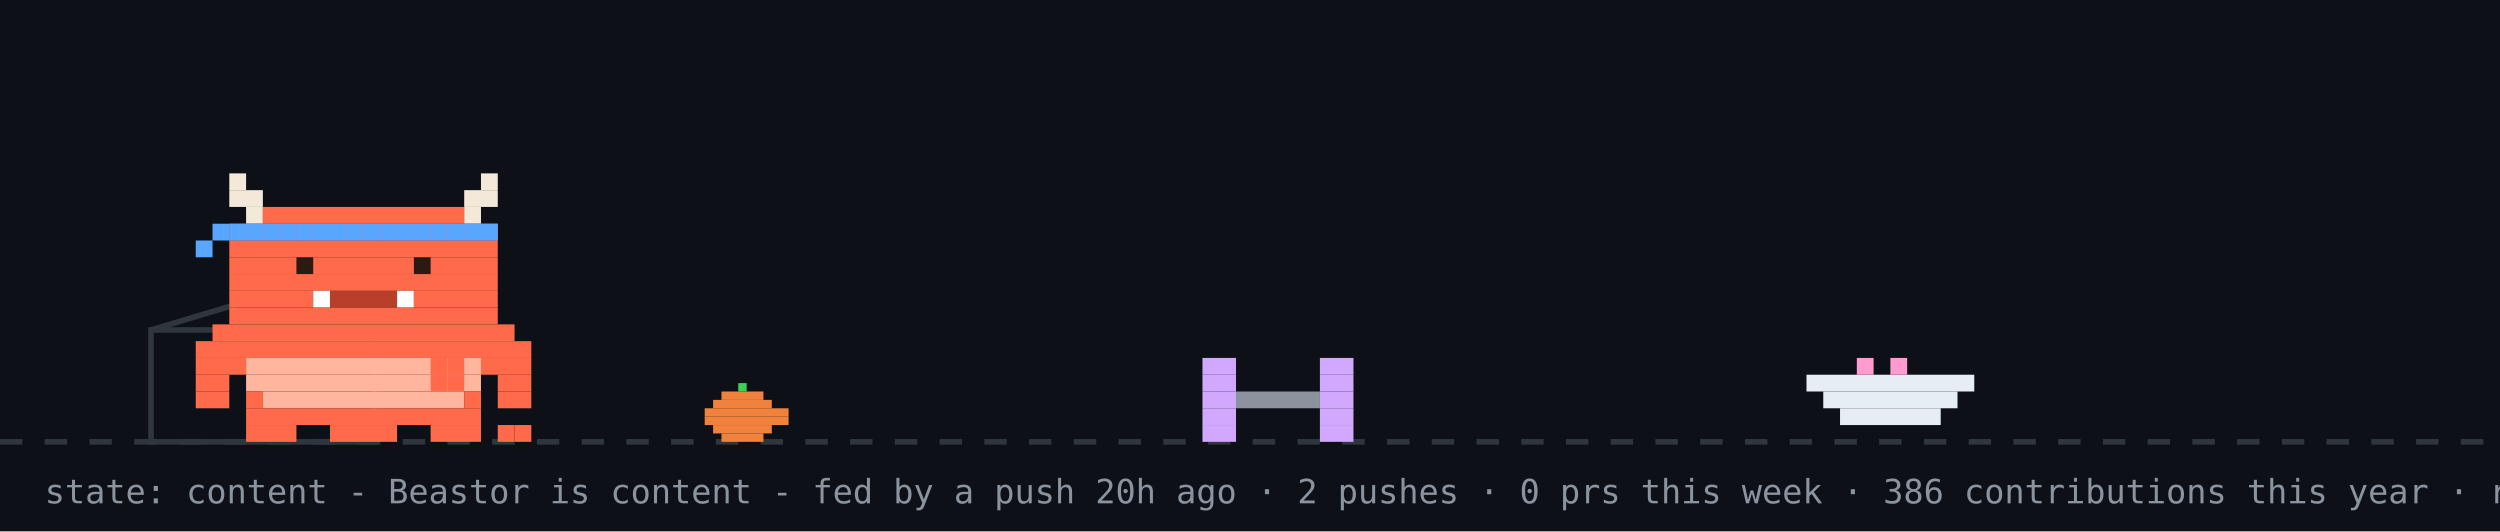
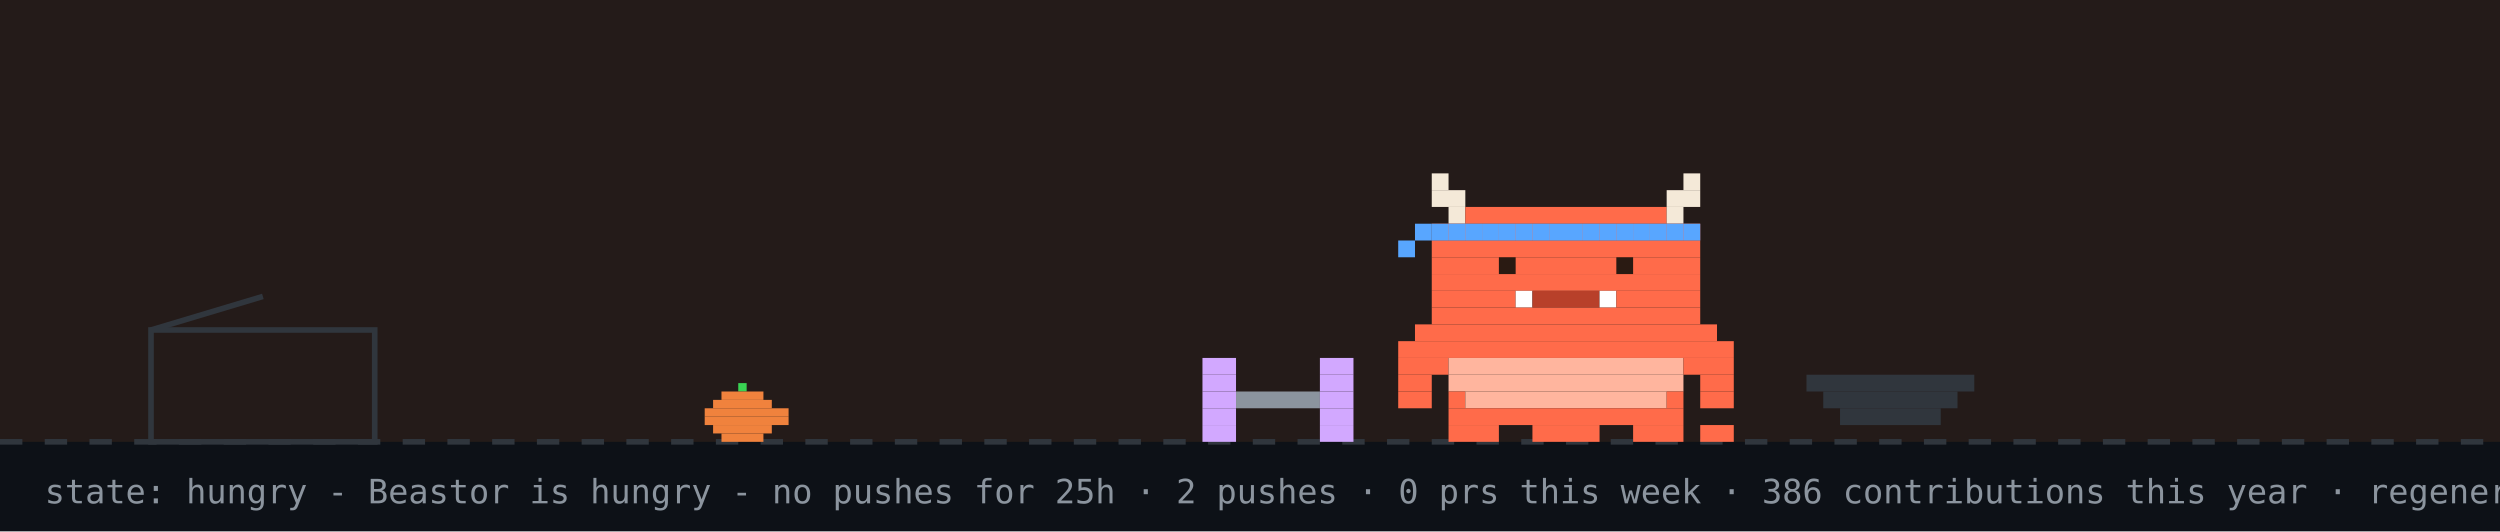
- <svg xmlns="http://www.w3.org/2000/svg" width="894" height="190" viewBox="0 0 894 190" role="img" aria-label="Beastor: content">
+ <svg xmlns="http://www.w3.org/2000/svg" width="894" height="190" viewBox="0 0 894 190" role="img" aria-label="Beastor: hungry">
  <rect width="894" height="190" fill="#0d1117" />
+   <rect width="894" height="158" fill="#f77825" opacity="0.1" />
  <line x1="0" y1="158" x2="894" y2="158" stroke="#30363d" stroke-width="2" stroke-dasharray="8 8" />
  <rect x="264" y="137" width="3" height="3" fill="#39d353" />
  <rect x="258" y="140" width="15" height="3" fill="#f0823d" />
  <rect x="255" y="143" width="21" height="3" fill="#f0823d" />
  <rect x="252" y="146" width="30" height="3" fill="#f0823d" />
  <rect x="252" y="149" width="30" height="3" fill="#f0823d" />
  <rect x="255" y="152" width="21" height="3" fill="#f0823d" />
  <rect x="258" y="155" width="15" height="3" fill="#f0823d" />
  <rect x="54" y="118" width="80" height="40" fill="none" stroke="#30363d" stroke-width="2" />
  <line x1="54" y1="118" x2="94" y2="106" stroke="#30363d" stroke-width="2" />
  <g transform="translate(430,0)">
    <g>
-       <animateTransform attributeName="transform" type="translate" values="0 0;0 0;52 -10;52 0;52 0;0 0" keyTimes="0;0.660;0.690;0.780;0.860;1" dur="32s" begin="7s" repeatCount="indefinite" />
+       <animateTransform attributeName="transform" type="translate" values="0 0;0 0;52 -10;52 0;52 0;0 0" keyTimes="0;0.660;0.690;0.780;0.860;1" dur="32s" begin="0s" repeatCount="indefinite" />
      <rect x="0" y="128" width="12" height="6" fill="#d2a8ff" />
      <rect x="42" y="128" width="12" height="6" fill="#d2a8ff" />
      <rect x="0" y="134" width="12" height="6" fill="#d2a8ff" />
      <rect x="42" y="134" width="12" height="6" fill="#d2a8ff" />
      <rect x="0" y="140" width="12" height="6" fill="#d2a8ff" />
      <rect x="12" y="140" width="30" height="6" fill="#8b949e" />
      <rect x="42" y="140" width="12" height="6" fill="#d2a8ff" />
      <rect x="0" y="146" width="12" height="6" fill="#d2a8ff" />
      <rect x="42" y="146" width="12" height="6" fill="#d2a8ff" />
      <rect x="0" y="152" width="12" height="6" fill="#d2a8ff" />
      <rect x="42" y="152" width="12" height="6" fill="#d2a8ff" />
    </g>
  </g>
-   <rect x="646" y="134" width="60" height="6" fill="#e6edf3" />
-   <rect x="652" y="140" width="48" height="6" fill="#e6edf3" />
-   <rect x="658" y="146" width="36" height="6" fill="#e6edf3" />
-   <rect x="664" y="128" width="6" height="6" fill="#ff9bce" />
-   <rect x="676" y="128" width="6" height="6" fill="#ff9bce" />
-   <g transform="translate(70,0)">
-     <animateTransform attributeName="transform" type="translate" values="70 0;500 0;500 0;320 0;320 0;70 0;70 0" keyTimes="0;0.12;0.35;0.45;0.62;0.82;1" dur="32s" begin="7s" repeatCount="indefinite" />
+   <rect x="646" y="134" width="60" height="6" fill="#30363d" />
+   <rect x="652" y="140" width="48" height="6" fill="#30363d" />
+   <rect x="658" y="146" width="36" height="6" fill="#30363d" />
+   <g transform="translate(500,0)">
+     <rect x="0" y="122" width="120" height="6" fill="#FF6B4A" />
+     <rect x="0" y="128" width="18" height="6" fill="#FF6B4A" />
+     <rect x="18" y="128" width="84" height="6" fill="#FFB59E" />
+     <rect x="102" y="128" width="18" height="6" fill="#FF6B4A" />
+     <rect x="0" y="134" width="12" height="6" fill="#FF6B4A" />
+     <rect x="18" y="134" width="84" height="6" fill="#FFB59E" />
+     <rect x="108" y="134" width="12" height="6" fill="#FF6B4A" />
+     <rect x="0" y="140" width="12" height="6" fill="#FF6B4A" />
+     <rect x="18" y="140" width="6" height="6" fill="#FF6B4A" />
+     <rect x="24" y="140" width="72" height="6" fill="#FFB59E" />
+     <rect x="96" y="140" width="6" height="6" fill="#FF6B4A" />
+     <rect x="108" y="140" width="12" height="6" fill="#FF6B4A" />
+     <rect x="18" y="146" width="84" height="6" fill="#FF6B4A" />
+     <rect x="18" y="152" width="18" height="6" fill="#FF6B4A" />
+     <rect x="48" y="152" width="24" height="6" fill="#FF6B4A" />
+     <rect x="84" y="152" width="18" height="6" fill="#FF6B4A" />
    <g>
-       <animateTransform attributeName="transform" type="translate" values="0 0;0 -3;0 0" dur="0.7s" repeatCount="indefinite" />
-       <rect x="0" y="122" width="120" height="6" fill="#FF6B4A" />
-       <rect x="0" y="128" width="18" height="6" fill="#FF6B4A" />
-       <rect x="18" y="128" width="84" height="6" fill="#FFB59E" />
-       <rect x="102" y="128" width="18" height="6" fill="#FF6B4A" />
-       <rect x="0" y="134" width="12" height="6" fill="#FF6B4A" />
-       <rect x="18" y="134" width="84" height="6" fill="#FFB59E" />
-       <rect x="108" y="134" width="12" height="6" fill="#FF6B4A" />
-       <rect x="0" y="140" width="12" height="6" fill="#FF6B4A" />
-       <rect x="18" y="140" width="6" height="6" fill="#FF6B4A" />
-       <rect x="24" y="140" width="72" height="6" fill="#FFB59E" />
-       <rect x="96" y="140" width="6" height="6" fill="#FF6B4A" />
-       <rect x="108" y="140" width="12" height="6" fill="#FF6B4A" />
-       <rect x="18" y="146" width="84" height="6" fill="#FF6B4A" />
-       <rect x="18" y="152" width="18" height="6" fill="#FF6B4A" />
-       <rect x="48" y="152" width="24" height="6" fill="#FF6B4A" />
-       <rect x="84" y="152" width="18" height="6" fill="#FF6B4A" />
+       <animate attributeName="opacity" values="1;0;1" keyTimes="0;0.5;1" calcMode="discrete" dur="1.4s" repeatCount="indefinite" />
+       <rect x="108" y="152" width="6" height="6" fill="#FF6B4A" />
+       <rect x="114" y="152" width="6" height="6" fill="#FF6B4A" />
+     </g>
+     <g opacity="0">
+       <animate attributeName="opacity" values="0;1;0" keyTimes="0;0.5;1" calcMode="discrete" dur="1.4s" repeatCount="indefinite" />
+       <rect x="108" y="152" width="6" height="6" fill="#FF6B4A" />
+       <rect x="114" y="146" width="6" height="6" fill="#FF6B4A" />
+     </g>
+     <g>
+       <animateTransform attributeName="transform" type="translate" values="0 0;0 0;0 8;0 0;0 8;0 0;0 8;0 0;0 0" keyTimes="0.000;0.100;0.233;0.367;0.500;0.633;0.767;0.900;1.000" dur="6s" begin="0s" repeatCount="indefinite" />
+       <rect x="12" y="62" width="6" height="6" fill="#F4E9D8" />
+       <rect x="102" y="62" width="6" height="6" fill="#F4E9D8" />
+       <rect x="12" y="68" width="12" height="6" fill="#F4E9D8" />
+       <rect x="96" y="68" width="12" height="6" fill="#F4E9D8" />
+       <rect x="18" y="74" width="6" height="6" fill="#F4E9D8" />
+       <rect x="24" y="74" width="72" height="6" fill="#FF6B4A" />
+       <rect x="96" y="74" width="6" height="6" fill="#F4E9D8" />
+       <rect x="12" y="80" width="96" height="6" fill="#FF6B4A" />
+       <rect x="12" y="86" width="96" height="6" fill="#FF6B4A" />
+       <rect x="12" y="92" width="96" height="6" fill="#FF6B4A" />
+       <rect x="12" y="98" width="96" height="6" fill="#FF6B4A" />
+       <rect x="12" y="104" width="30" height="6" fill="#FF6B4A" />
+       <rect x="42" y="104" width="6" height="6" fill="#FFFFFF" />
+       <rect x="48" y="104" width="24" height="6" fill="#B8402A" />
+       <rect x="72" y="104" width="6" height="6" fill="#FFFFFF" />
+       <rect x="78" y="104" width="30" height="6" fill="#FF6B4A" />
+       <rect x="12" y="110" width="96" height="6" fill="#FF6B4A" />
+       <rect x="6" y="116" width="108" height="6" fill="#FF6B4A" />
+       <rect x="12" y="80" width="6" height="6" fill="#58a6ff" />
+       <rect x="18" y="80" width="6" height="6" fill="#58a6ff" />
+       <rect x="24" y="80" width="6" height="6" fill="#58a6ff" />
+       <rect x="30" y="80" width="6" height="6" fill="#58a6ff" />
+       <rect x="36" y="80" width="6" height="6" fill="#58a6ff" />
+       <rect x="42" y="80" width="6" height="6" fill="#58a6ff" />
+       <rect x="48" y="80" width="6" height="6" fill="#58a6ff" />
+       <rect x="54" y="80" width="6" height="6" fill="#58a6ff" />
+       <rect x="60" y="80" width="6" height="6" fill="#58a6ff" />
+       <rect x="66" y="80" width="6" height="6" fill="#58a6ff" />
+       <rect x="72" y="80" width="6" height="6" fill="#58a6ff" />
+       <rect x="78" y="80" width="6" height="6" fill="#58a6ff" />
+       <rect x="84" y="80" width="6" height="6" fill="#58a6ff" />
+       <rect x="90" y="80" width="6" height="6" fill="#58a6ff" />
+       <rect x="96" y="80" width="6" height="6" fill="#58a6ff" />
+       <rect x="102" y="80" width="6" height="6" fill="#58a6ff" />
+       <rect x="6" y="80" width="6" height="6" fill="#58a6ff" />
+       <rect x="0" y="86" width="6" height="6" fill="#58a6ff" />
      <g>
-         <animate attributeName="opacity" values="1;0;1" keyTimes="0;0.5;1" calcMode="discrete" dur="1.4s" repeatCount="indefinite" />
-         <rect x="108" y="152" width="6" height="6" fill="#FF6B4A" />
-         <rect x="114" y="152" width="6" height="6" fill="#FF6B4A" />
+         <animate attributeName="opacity" values="1;0;1" keyTimes="0;0.96;1" calcMode="discrete" dur="4.2s" repeatCount="indefinite" />
+         <rect x="36" y="92" width="6" height="6" fill="#2A1A12" />
+         <rect x="78" y="92" width="6" height="6" fill="#2A1A12" />
      </g>
      <g opacity="0">
-         <animate attributeName="opacity" values="0;1;0" keyTimes="0;0.5;1" calcMode="discrete" dur="1.4s" repeatCount="indefinite" />
-         <rect x="108" y="152" width="6" height="6" fill="#FF6B4A" />
-         <rect x="114" y="146" width="6" height="6" fill="#FF6B4A" />
-       </g>
-       <g>
-         <animate attributeName="opacity" values="1;1;0;0;1" keyTimes="0;0.660;0.720;0.780;1" calcMode="discrete" dur="32s" begin="7s" repeatCount="indefinite" />
-         <rect x="84" y="128" width="6" height="6" fill="#FF6B4A" />
-         <rect x="90" y="128" width="6" height="6" fill="#FF6B4A" />
-         <rect x="84" y="134" width="6" height="6" fill="#FF6B4A" />
-         <rect x="90" y="134" width="6" height="6" fill="#FF6B4A" />
-       </g>
-       <g opacity="0">
-         <animate attributeName="opacity" values="0;0;1;1;0" keyTimes="0;0.660;0.720;0.780;1" calcMode="discrete" dur="32s" begin="7s" repeatCount="indefinite" />
-         <rect x="96" y="134" width="6" height="6" fill="#FF6B4A" />
-         <rect x="102" y="134" width="6" height="6" fill="#FF6B4A" />
-         <rect x="108" y="134" width="6" height="6" fill="#FF6B4A" />
-         <rect x="114" y="134" width="6" height="6" fill="#FF6B4A" />
-         <rect x="114" y="128" width="6" height="6" fill="#FF6B4A" />
-       </g>
-       <g>
-         <animateTransform attributeName="transform" type="translate" values="0 0;0 0;0 8;0 0;0 8;0 0;0 8;0 0;0 0" keyTimes="0.000;0.150;0.180;0.210;0.240;0.270;0.300;0.330;1.000" dur="32s" begin="7s" repeatCount="indefinite" />
-         <rect x="12" y="62" width="6" height="6" fill="#F4E9D8" />
-         <rect x="102" y="62" width="6" height="6" fill="#F4E9D8" />
-         <rect x="12" y="68" width="12" height="6" fill="#F4E9D8" />
-         <rect x="96" y="68" width="12" height="6" fill="#F4E9D8" />
-         <rect x="18" y="74" width="6" height="6" fill="#F4E9D8" />
-         <rect x="24" y="74" width="72" height="6" fill="#FF6B4A" />
-         <rect x="96" y="74" width="6" height="6" fill="#F4E9D8" />
-         <rect x="12" y="80" width="96" height="6" fill="#FF6B4A" />
-         <rect x="12" y="86" width="96" height="6" fill="#FF6B4A" />
-         <rect x="12" y="92" width="96" height="6" fill="#FF6B4A" />
-         <rect x="12" y="98" width="96" height="6" fill="#FF6B4A" />
-         <rect x="12" y="104" width="30" height="6" fill="#FF6B4A" />
-         <rect x="42" y="104" width="6" height="6" fill="#FFFFFF" />
-         <rect x="48" y="104" width="24" height="6" fill="#B8402A" />
-         <rect x="72" y="104" width="6" height="6" fill="#FFFFFF" />
-         <rect x="78" y="104" width="30" height="6" fill="#FF6B4A" />
-         <rect x="12" y="110" width="96" height="6" fill="#FF6B4A" />
-         <rect x="6" y="116" width="108" height="6" fill="#FF6B4A" />
-         <rect x="12" y="80" width="6" height="6" fill="#58a6ff" />
-         <rect x="18" y="80" width="6" height="6" fill="#58a6ff" />
-         <rect x="24" y="80" width="6" height="6" fill="#58a6ff" />
-         <rect x="30" y="80" width="6" height="6" fill="#58a6ff" />
-         <rect x="36" y="80" width="6" height="6" fill="#58a6ff" />
-         <rect x="42" y="80" width="6" height="6" fill="#58a6ff" />
-         <rect x="48" y="80" width="6" height="6" fill="#58a6ff" />
-         <rect x="54" y="80" width="6" height="6" fill="#58a6ff" />
-         <rect x="60" y="80" width="6" height="6" fill="#58a6ff" />
-         <rect x="66" y="80" width="6" height="6" fill="#58a6ff" />
-         <rect x="72" y="80" width="6" height="6" fill="#58a6ff" />
-         <rect x="78" y="80" width="6" height="6" fill="#58a6ff" />
-         <rect x="84" y="80" width="6" height="6" fill="#58a6ff" />
-         <rect x="90" y="80" width="6" height="6" fill="#58a6ff" />
-         <rect x="96" y="80" width="6" height="6" fill="#58a6ff" />
-         <rect x="102" y="80" width="6" height="6" fill="#58a6ff" />
-         <rect x="6" y="80" width="6" height="6" fill="#58a6ff" />
-         <rect x="0" y="86" width="6" height="6" fill="#58a6ff" />
-         <g>
-           <animate attributeName="opacity" values="1;0;1" keyTimes="0;0.96;1" calcMode="discrete" dur="4.2s" repeatCount="indefinite" />
-           <rect x="36" y="92" width="6" height="6" fill="#2A1A12" />
-           <rect x="78" y="92" width="6" height="6" fill="#2A1A12" />
-         </g>
-         <g opacity="0">
-           <animate attributeName="opacity" values="0;1;0" keyTimes="0;0.96;1" calcMode="discrete" dur="4.2s" repeatCount="indefinite" />
-           <rect x="36" y="92" width="6" height="6" fill="#FF6B4A" />
-           <rect x="78" y="92" width="6" height="6" fill="#FF6B4A" />
-         </g>
-       </g>
-       <g opacity="0">
-         <animate attributeName="opacity" values="1;1;0;0;1;1" keyTimes="0;0.12;0.13;0.82;0.83;1" calcMode="discrete" dur="32s" begin="7s" repeatCount="indefinite" />
-         <g>
-           <animate attributeName="opacity" values="1;0;1" calcMode="discrete" dur="0.5s" repeatCount="indefinite" />
-           <rect x="108" y="86" width="6" height="6" fill="#FF6B4A" />
-           <rect x="114" y="80" width="6" height="6" fill="#FF6B4A" />
-           <rect x="114" y="86" width="6" height="6" fill="#FF6B4A" />
-         </g>
-       </g>
-       <g opacity="0">
-         <animateTransform attributeName="transform" type="translate" values="0 0;6 -22" dur="2.6s" begin="0.4s" repeatCount="indefinite" />
-         <animate attributeName="opacity" values="0;1;1;0" keyTimes="0;0.2;0.7;1" dur="2.6s" begin="0.4s" repeatCount="indefinite" />
-         <rect x="87" y="-12" width="3" height="3" fill="#ff7b72" />
-         <rect x="93" y="-12" width="3" height="3" fill="#ff7b72" />
-         <rect x="84" y="-9" width="15" height="3" fill="#ff7b72" />
-         <rect x="84" y="-6" width="15" height="3" fill="#ff7b72" />
-         <rect x="87" y="-3" width="9" height="3" fill="#ff7b72" />
-         <rect x="90" y="0" width="3" height="3" fill="#ff7b72" />
-       </g>
-       <g opacity="0">
-         <animateTransform attributeName="transform" type="translate" values="0 0;6 -22" dur="2.6s" begin="1.9s" repeatCount="indefinite" />
-         <animate attributeName="opacity" values="0;1;1;0" keyTimes="0;0.2;0.7;1" dur="2.6s" begin="1.9s" repeatCount="indefinite" />
-         <rect x="105" y="-24" width="3" height="3" fill="#ff7b72" />
-         <rect x="111" y="-24" width="3" height="3" fill="#ff7b72" />
-         <rect x="102" y="-21" width="15" height="3" fill="#ff7b72" />
-         <rect x="102" y="-18" width="15" height="3" fill="#ff7b72" />
-         <rect x="105" y="-15" width="9" height="3" fill="#ff7b72" />
-         <rect x="108" y="-12" width="3" height="3" fill="#ff7b72" />
+         <animate attributeName="opacity" values="0;1;0" keyTimes="0;0.96;1" calcMode="discrete" dur="4.2s" repeatCount="indefinite" />
+         <rect x="36" y="92" width="6" height="6" fill="#FF6B4A" />
+         <rect x="78" y="92" width="6" height="6" fill="#FF6B4A" />
      </g>
    </g>
  </g>
  <g opacity="0">
    <animate attributeName="opacity" values="0;0;1;1;0;0" keyTimes="0;0.07;0.14;0.85;0.96;1" dur="7s" repeatCount="1" fill="freeze" />
    <rect x="60" y="12" width="380" height="46" rx="10" fill="#30363d" />
    <polygon points="110,58 130,58 118,74" fill="#30363d" />
-     <text x="76" y="31" font-family="monospace" font-size="13" fill="#e6edf3">good afternoon! welcome to yuri's corner</text>
+     <text x="76" y="31" font-family="monospace" font-size="13" fill="#e6edf3">good evening! welcome to yuri's corner</text>
    <text x="76" y="48" font-family="monospace" font-size="12" fill="#8b949e">scroll down for projects + contact</text>
    <polygon points="230,66 246,66 238,78" fill="#58a6ff">
      <animateTransform attributeName="transform" type="translate" values="0 0;0 6;0 0" dur="0.8s" repeatCount="indefinite" />
    </polygon>
  </g>
  <g opacity="0">
    <animate attributeName="opacity" values="0;0;1;1;0;0" keyTimes="0;0.000;0.040;0.267;0.307;1" dur="18s" begin="5s" repeatCount="indefinite" />
    <rect x="658.4" y="14" width="219.6" height="30" rx="9" fill="#30363d" />
    <polygon points="684.4,44 702.4,44 691.4,54" fill="#30363d" />
    <text x="669.4" y="33" font-family="monospace" font-size="12" fill="#e6edf3">hacking on Vending-machine</text>
  </g>
  <g opacity="0">
    <animate attributeName="opacity" values="0;0;1;1;0;0" keyTimes="0;0.333;0.373;0.600;0.640;1" dur="18s" begin="5s" repeatCount="indefinite" />
    <rect x="711.6" y="14" width="166.4" height="30" rx="9" fill="#30363d" />
    <polygon points="737.6,44 755.6,44 744.6,54" fill="#30363d" />
    <text x="722.6" y="33" font-family="monospace" font-size="12" fill="#e6edf3">featured projects ↓</text>
  </g>
  <g opacity="0">
    <animate attributeName="opacity" values="0;0;1;1;0;0" keyTimes="0;0.667;0.707;0.933;0.973;1" dur="18s" begin="5s" repeatCount="indefinite" />
    <rect x="696.4" y="14" width="181.6" height="30" rx="9" fill="#30363d" />
    <polygon points="722.4,44 740.4,44 729.4,54" fill="#30363d" />
    <text x="707.4" y="33" font-family="monospace" font-size="12" fill="#e6edf3">live stats + graphs ↓</text>
  </g>
-   <text x="16" y="180" font-family="monospace" font-size="12" fill="#8b949e">state: content - Beastor is content - fed by a push 20h ago · 2 pushes · 0 prs this week · 386 contributions this year · regenerated every 6h · BuffTomo, based on YourTomo by prsdx</text>
+   <text x="16" y="180" font-family="monospace" font-size="12" fill="#8b949e">state: hungry - Beastor is hungry - no pushes for 25h · 2 pushes · 0 prs this week · 386 contributions this year · regenerated every 6h · BuffTomo, based on YourTomo by prsdx</text>
</svg>
